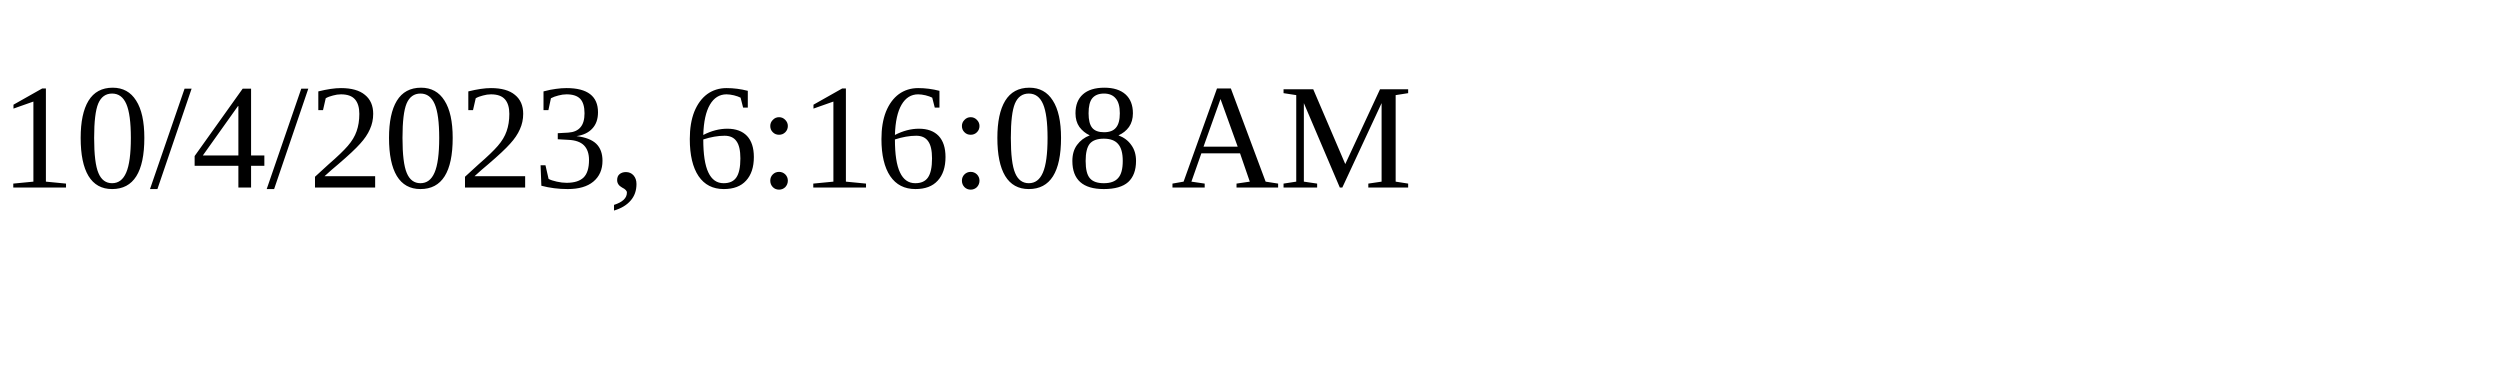
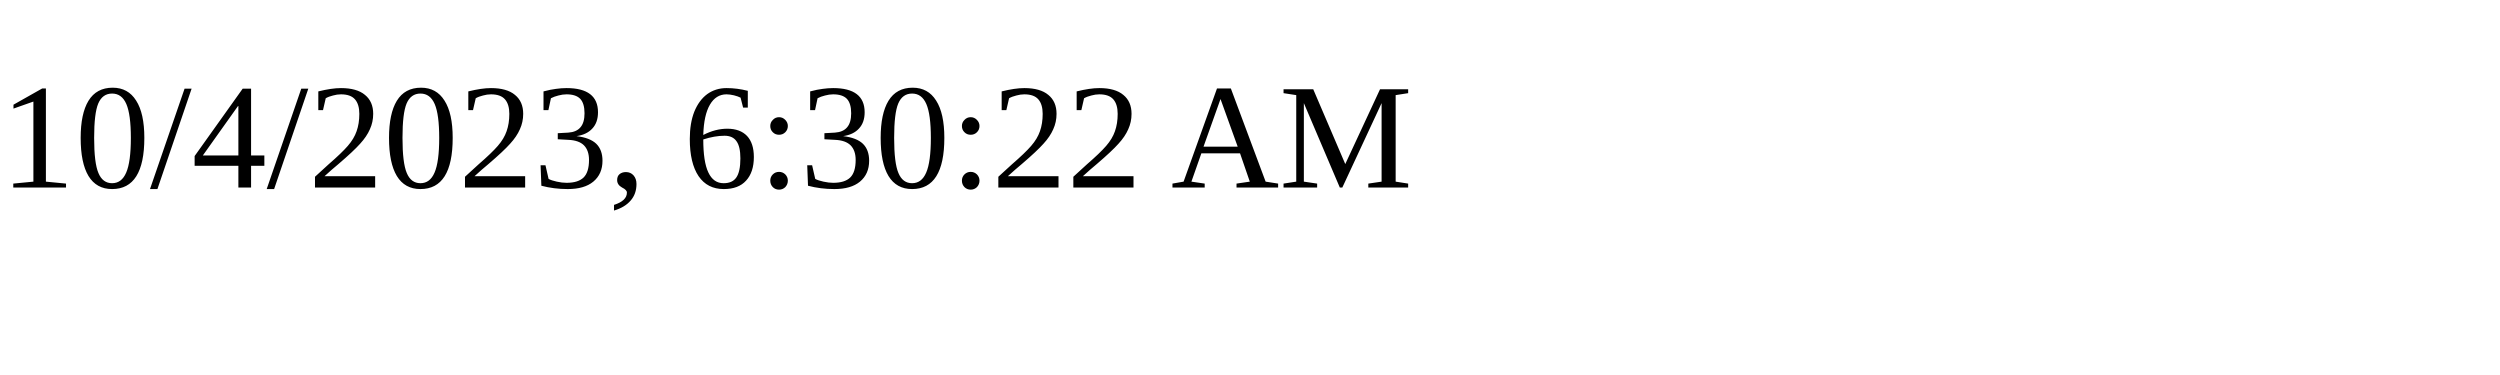
<svg xmlns="http://www.w3.org/2000/svg" height="30" width="200">
-   <text x="0" y="15">10/4/2023, 6:16:08 AM</text>
+   <text x="0" y="15">10/4/2023, 6:30:22 AM</text>
</svg>
